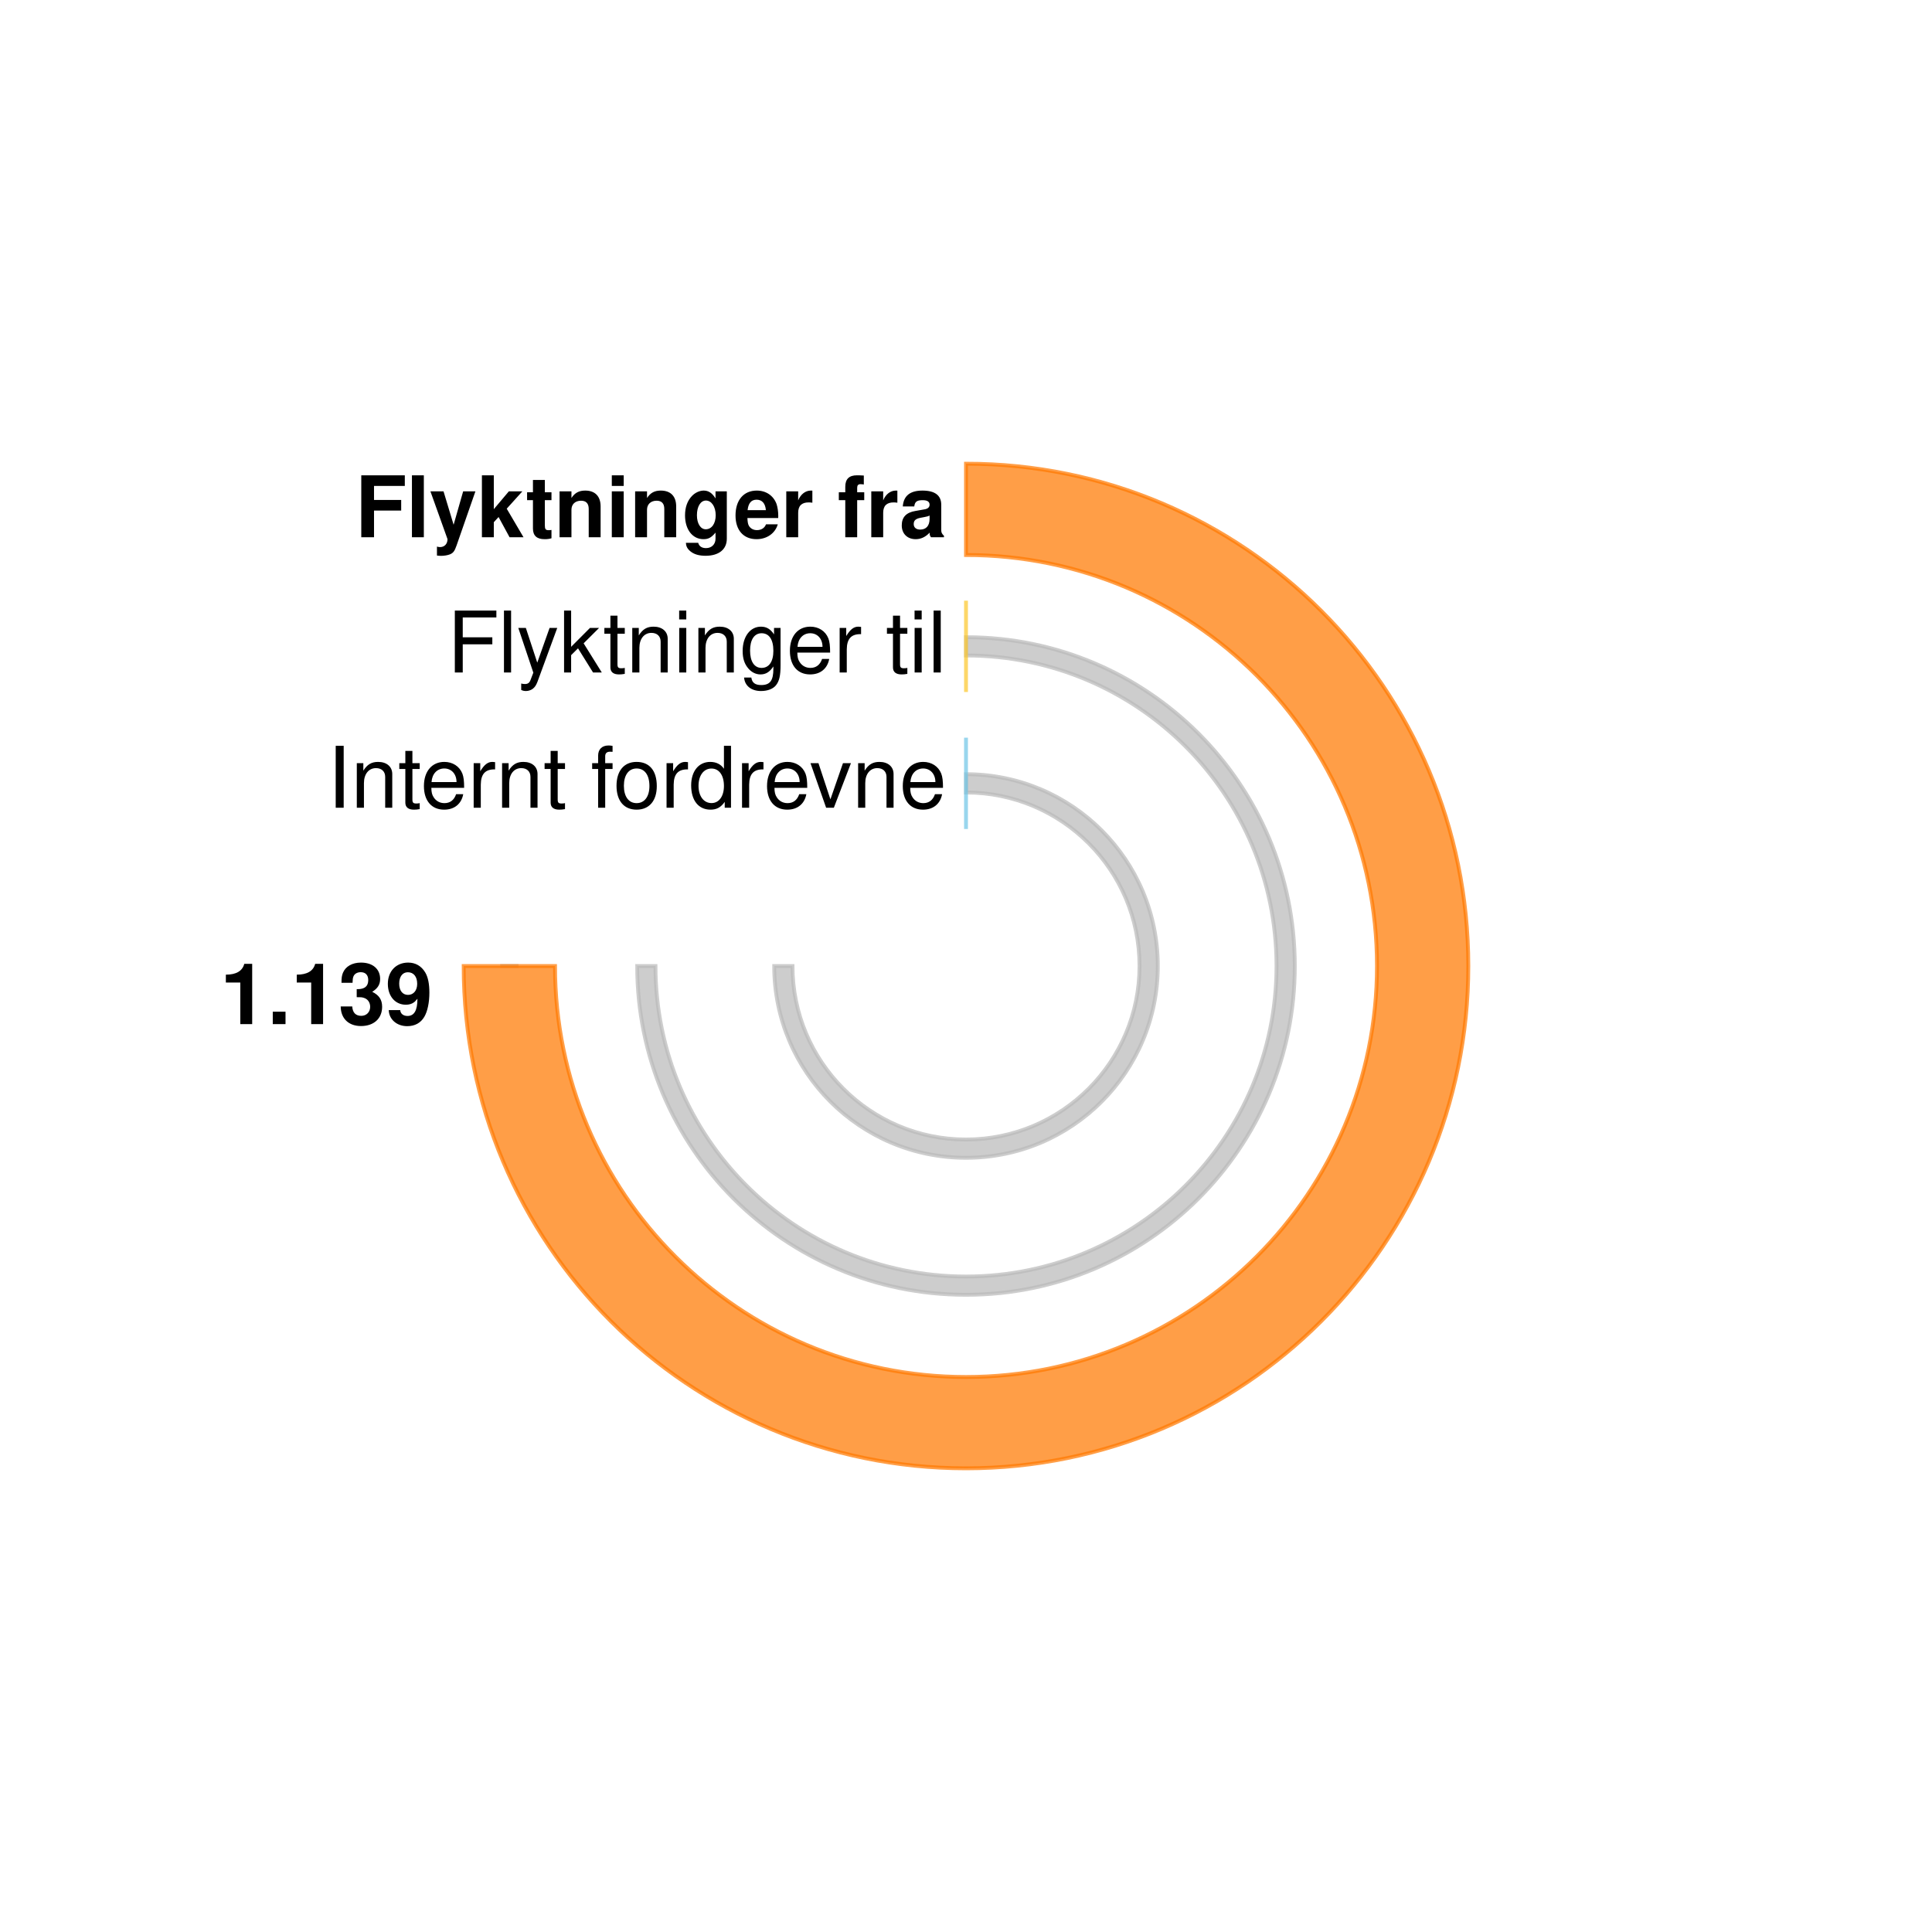
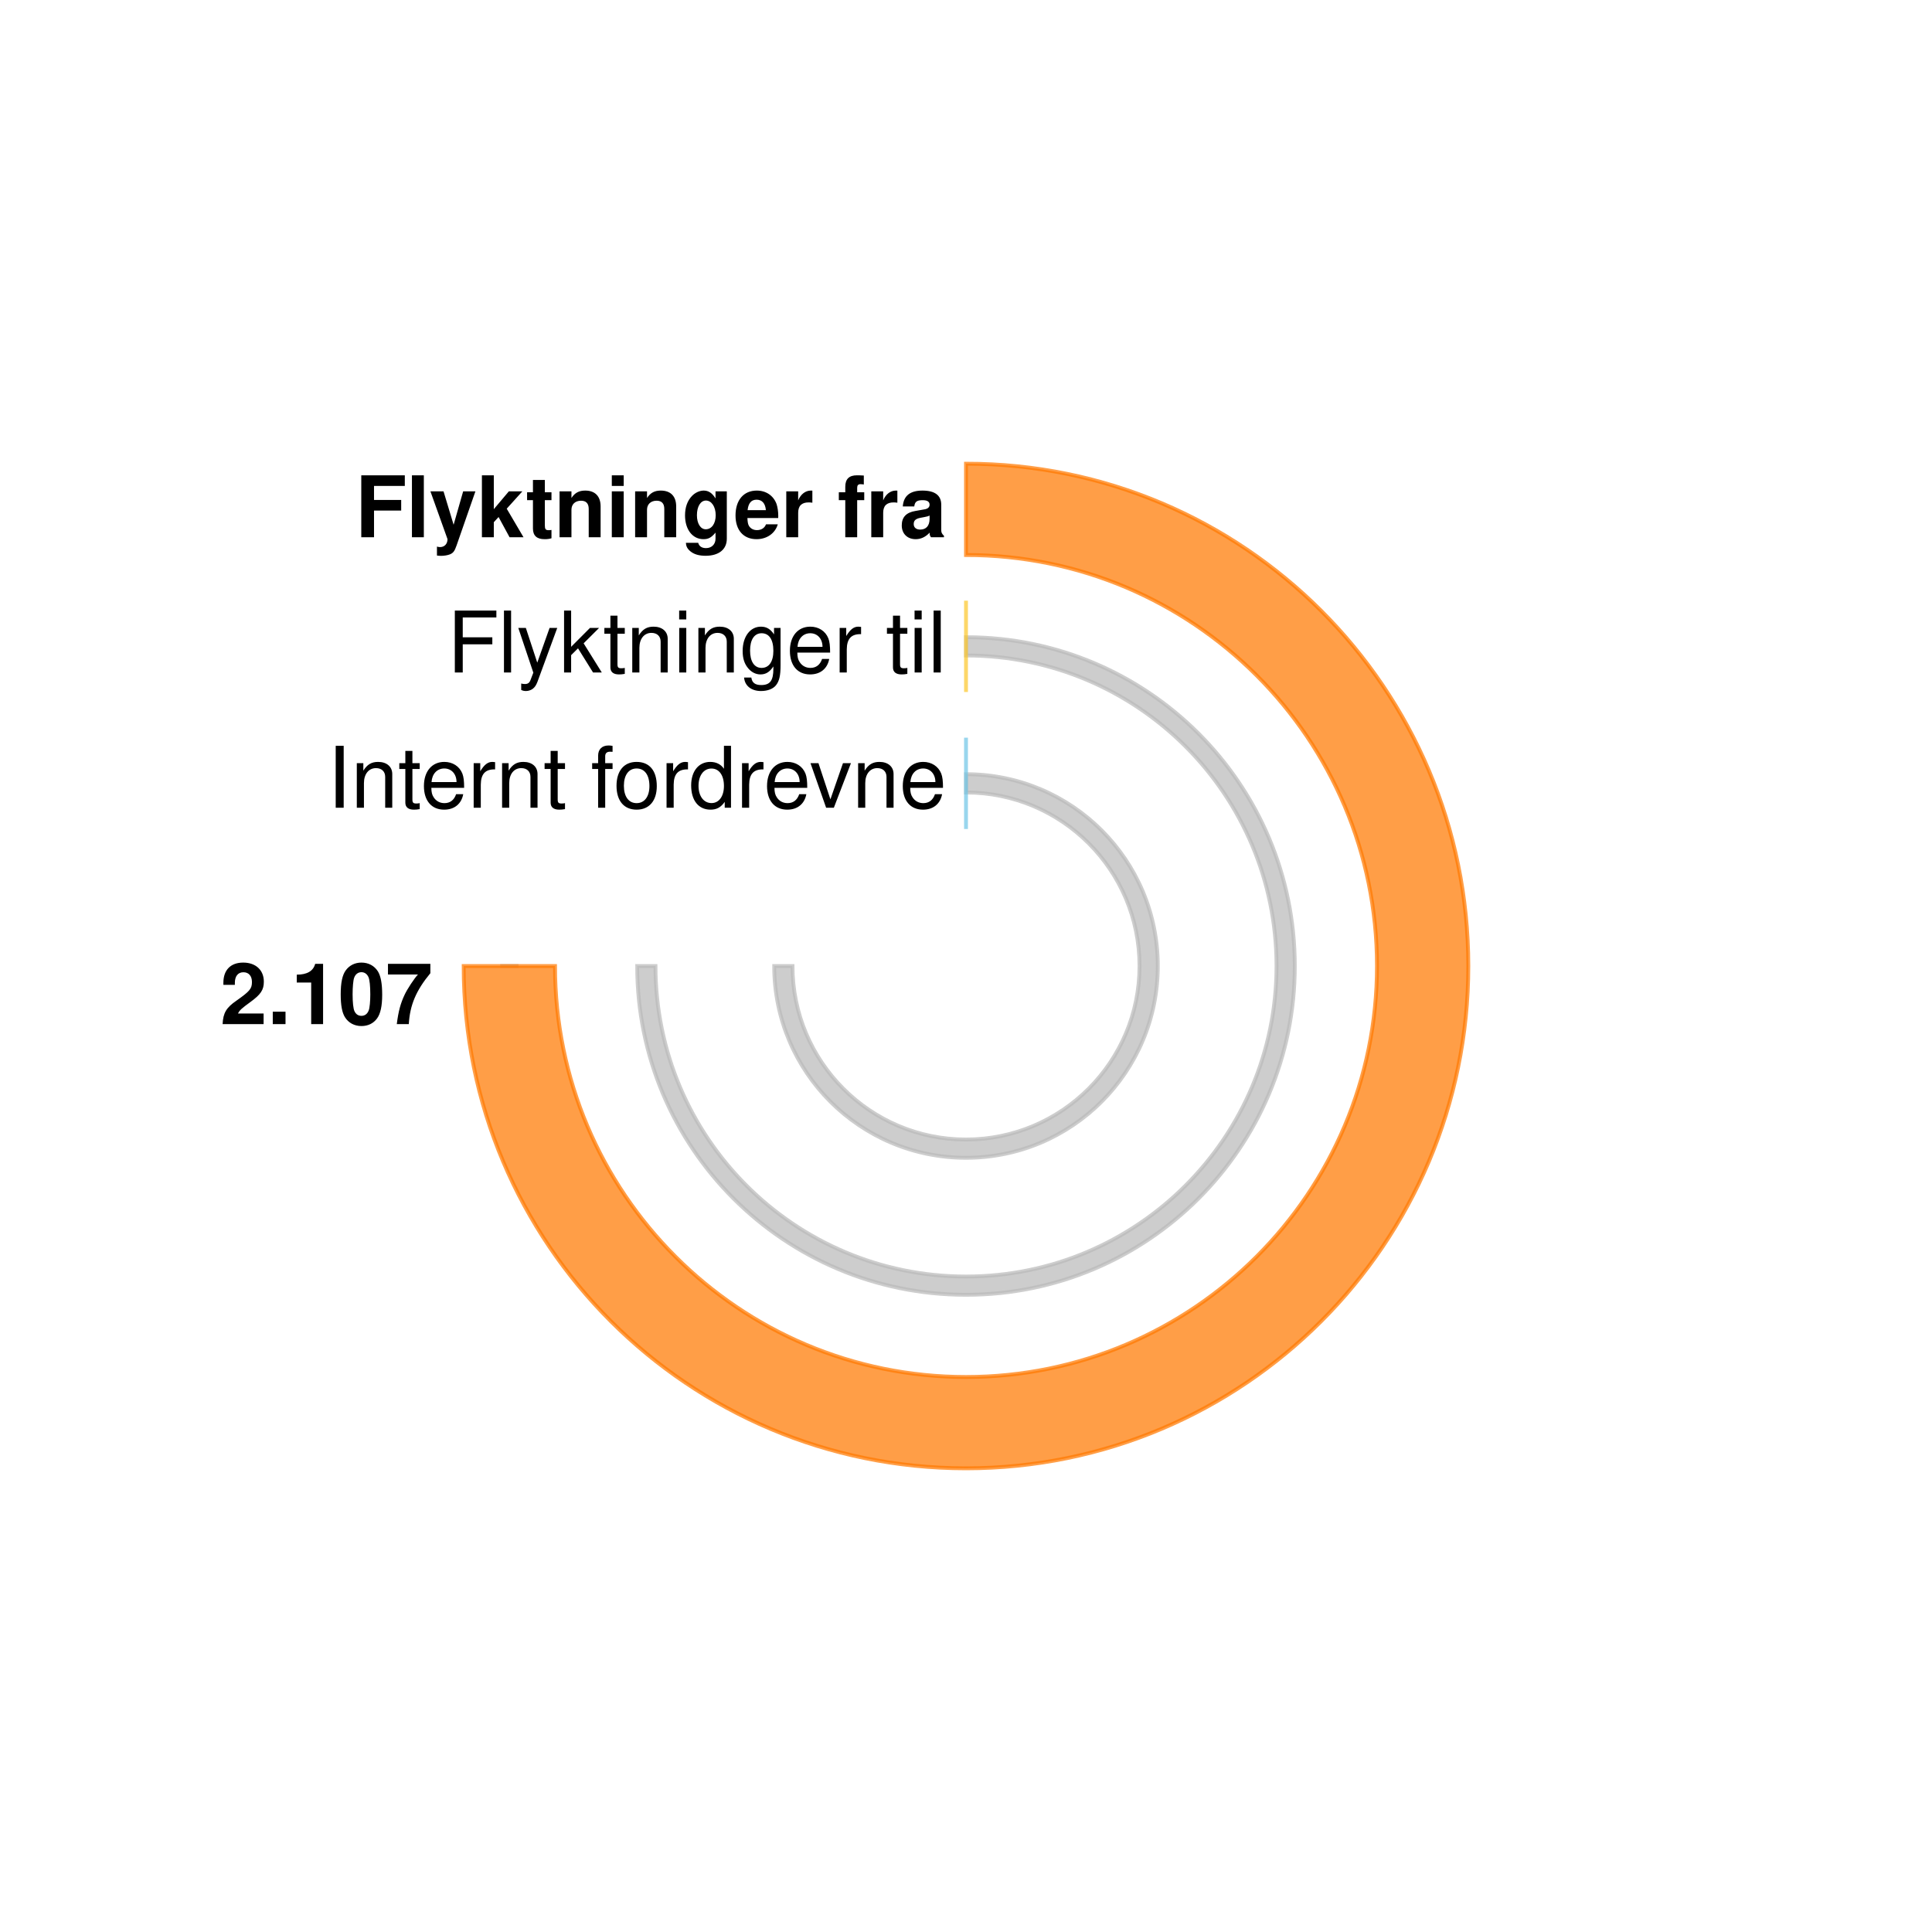
<svg xmlns="http://www.w3.org/2000/svg" role="img" class="rv-xy-plot__inner" width="500" height="500">
  <g class="rv-xy-plot__series rv-xy-plot__series--arc " opacity="1" pointer-events="all" transform="translate(250,250)">
    <path class="rv-xy-plot__series rv-xy-plot__series--arc-path  " d="M3.03935069242934e-15,-49.636A49.636,49.636,0,1,1,-49.636,6.07870138485868e-15L-44.909,5.499777443443567e-15A44.909,44.909,0,1,0,2.7498887217217836e-15,-44.909Z" style="opacity: 1; stroke: rgba(186, 186, 186, 0.72); fill: rgba(186, 186, 186, 0.72);" />
    <path class="rv-xy-plot__series rv-xy-plot__series--arc-path  " d="M5.210315472736012e-15,-85.091A85.091,85.091,0,1,1,-85.091,1.0420630945472023e-14L-80.364,9.84170700405691e-15A80.364,80.364,0,1,0,4.920853502028455e-15,-80.364Z" style="opacity: 1; stroke: rgba(186, 186, 186, 0.72); fill: rgba(186, 186, 186, 0.72);" />
    <path class="rv-xy-plot__series rv-xy-plot__series--arc-path  " d="M-120.545,1.4762560506085366e-14L-115.818,1.4183636564670253e-14Z" style="opacity: 1; stroke: rgba(186, 186, 186, 0.72); fill: rgba(186, 186, 186, 0.72);" />
    <path class="rv-xy-plot__series rv-xy-plot__series--arc-path  " d="M3.618274633844452e-15,-59.091L2.1709647803066717e-15,-35.455Z" style="opacity: 1; stroke: rgba(114, 199, 231, 0.72); fill: rgba(114, 199, 231, 0.72);" />
    <path class="rv-xy-plot__series rv-xy-plot__series--arc-path  " d="M5.7892394141511244e-15,-94.545L4.341929560613344e-15,-70.909Z" style="opacity: 1; stroke: rgba(253, 200, 47, 0.72); fill: rgba(253, 200, 47, 0.72);" />
    <path class="rv-xy-plot__series rv-xy-plot__series--arc-path  " d="M7.960204194457796e-15,-130A130,130,0,1,1,-130,1.592040838891559e-14L-106.364,1.302578868184003e-14A106.364,106.364,0,1,0,6.512894340920015e-15,-106.364Z" style="opacity: 1; stroke: rgba(255, 121, 0, 0.72); fill: rgba(255, 121, 0, 0.72);" />
  </g>
  <g class="rv-xy-plot__series rv-xy-plot__series--label " transform="translate(120,0)" style="font-family: Helvetica; font-weight: normal; font-size: 22px;">
    <text dominant-baseline="text-after-edge" class="rv-xy-plot__series--label-text" text-anchor="end" x="125" y="215" transform="rotate(0,125,215)">Internt fordrevne</text>
  </g>
  <g class="rv-xy-plot__series rv-xy-plot__series--label " transform="translate(120,0)" style="font-family: Helvetica; font-weight: normal; font-size: 22px;">
    <text dominant-baseline="text-after-edge" class="rv-xy-plot__series--label-text" text-anchor="end" x="125" y="180" transform="rotate(0,125,180)">Flyktninger til</text>
  </g>
  <g class="rv-xy-plot__series rv-xy-plot__series--label " transform="translate(120,0)" style="font-family: Helvetica; font-weight: bold; font-size: 22px;">
    <text dominant-baseline="text-after-edge" class="rv-xy-plot__series--label-text" text-anchor="end" x="125" y="145" transform="rotate(0,125,145)">Flyktninger fra</text>
  </g>
  <g class="rv-xy-plot__series rv-xy-plot__series--label " transform="translate(120,0)" style="font-family: Helvetica; font-weight: bold; font-size: 22px;">
-     <text dominant-baseline="text-after-edge" class="rv-xy-plot__series--label-text" text-anchor="end" x="-8" y="271" transform="rotate(0,-8,271)">1.139</text>
+     <text dominant-baseline="text-after-edge" class="rv-xy-plot__series--label-text" text-anchor="end" x="-8" y="271" transform="rotate(0,-8,271)">2.107</text>
  </g>
</svg>
